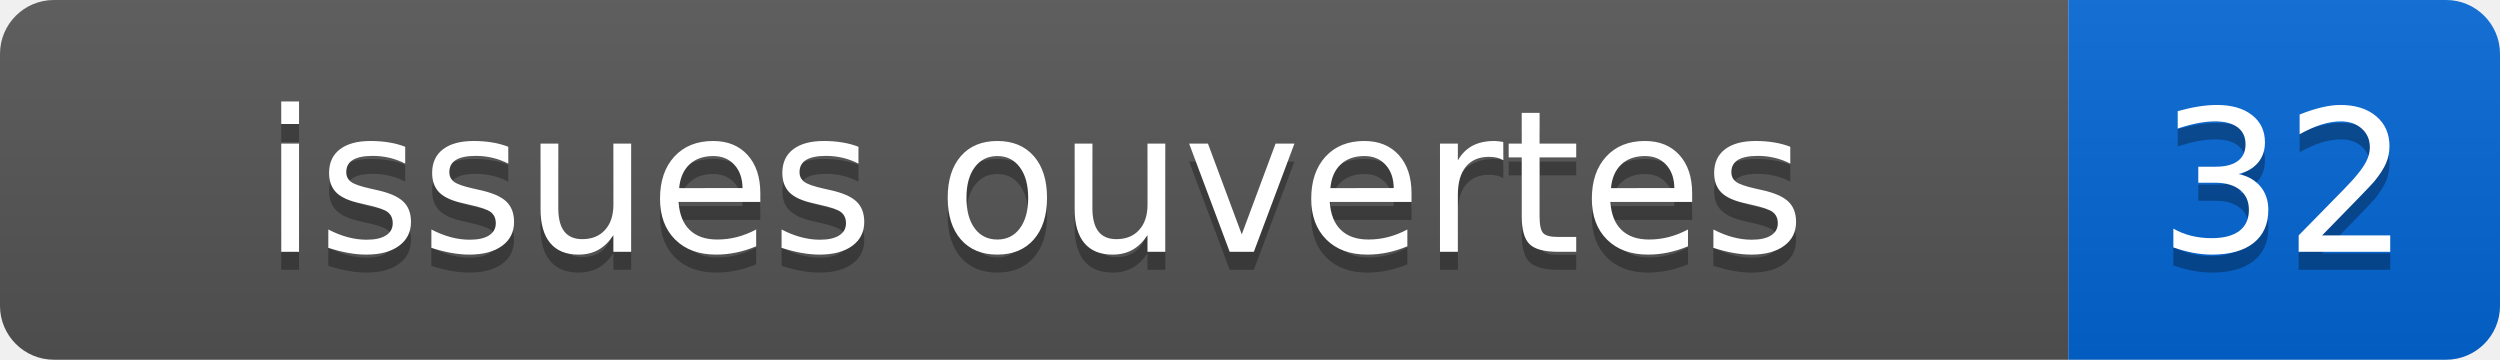
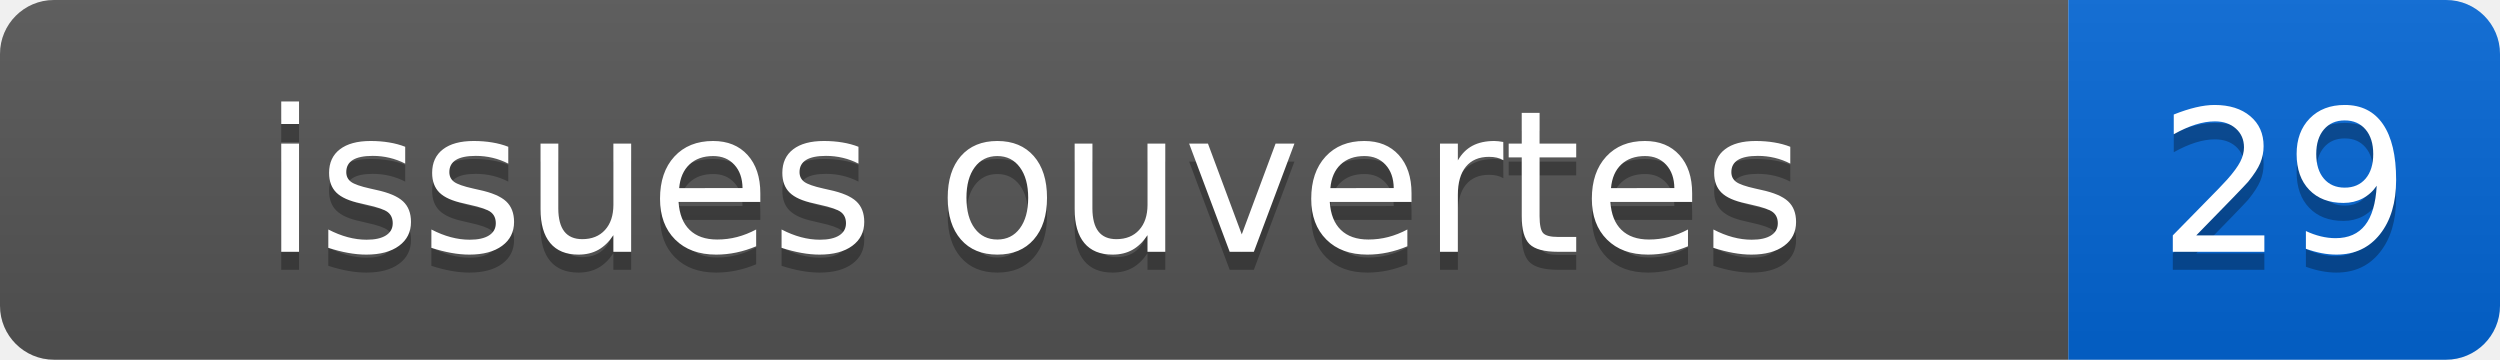
- <svg xmlns="http://www.w3.org/2000/svg" width="139" height="20" role="img" aria-label="issues ouvertes: 32">
+ <svg xmlns="http://www.w3.org/2000/svg" width="139" height="20" role="img" aria-label="issues ouvertes: 29">
  <linearGradient id="s" x2="0" y2="100%">
    <stop offset="0" stop-color="#bbb" stop-opacity=".1" />
    <stop offset="1" stop-opacity=".1" />
  </linearGradient>
  <clipPath id="r">
    <rect width="139" height="20" rx="3" fill="#fff" />
  </clipPath>
  <g clip-path="url(#r)">
    <rect width="115" height="20" fill="#555" />
    <rect x="115" width="24" height="20" fill="#0366d6" />
    <rect width="139" height="20" fill="url(#s)" />
  </g>
  <g fill="#fff" text-anchor="middle" font-family="Verdana,Geneva,DejaVu Sans,sans-serif" font-size="110">
    <text x="575" y="150" fill="#010101" fill-opacity=".3" transform="scale(.1)">issues ouvertes</text>
    <text x="575" y="140" transform="scale(.1)">issues ouvertes</text>
-     <text x="1270" y="150" fill="#010101" fill-opacity=".3" transform="scale(.1)">32</text>
-     <text x="1270" y="140" transform="scale(.1)">32</text>
+     <text x="1270" y="150" fill="#010101" fill-opacity=".3" transform="scale(.1)">29</text>
+     <text x="1270" y="140" transform="scale(.1)">29</text>
  </g>
</svg>
